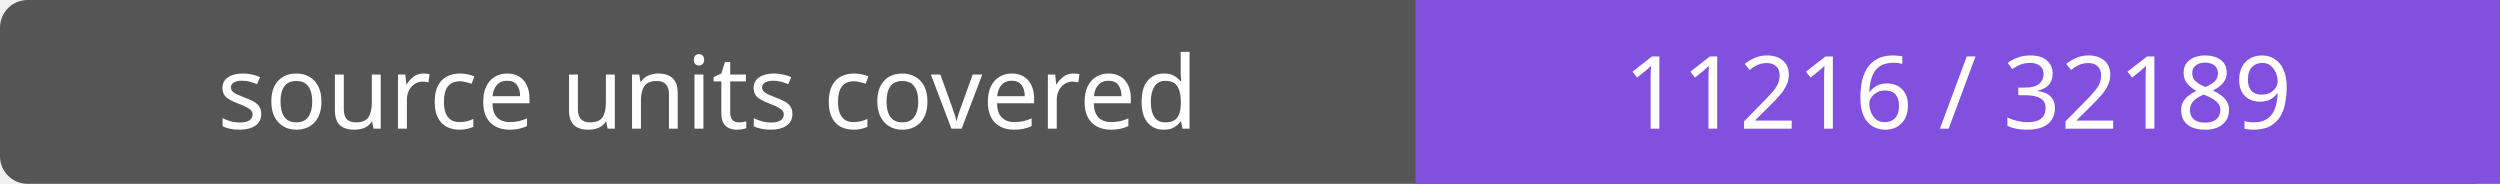
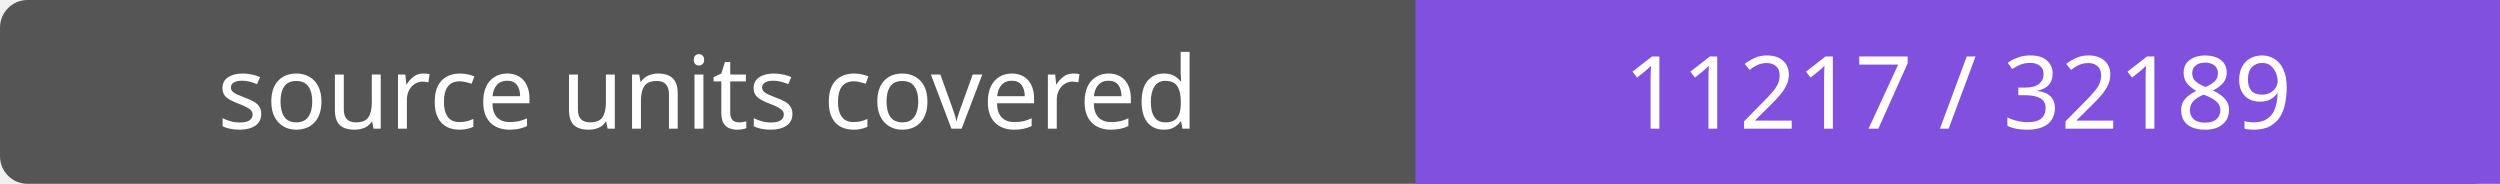
- <svg xmlns="http://www.w3.org/2000/svg" width="272" height="20" role="img" aria-label="source units covered: 11216 / 32189">
+ <svg xmlns="http://www.w3.org/2000/svg" width="272" height="20" role="img" aria-label="source units covered: 11217 / 32189">
  <rect width="272" height="20" rx="3" fill="#555" />
  <path fill="#8250df" d="M154 0h118v20H154z" />
  <g fill="#fff" text-anchor="middle" font-family="Verdana,sans-serif" font-size="11">
    <text x="77.0" y="14">source units covered</text>
-     <text x="213.0" y="14">11216 / 32189</text>
+     <text x="213.0" y="14">11217 / 32189</text>
  </g>
</svg>
